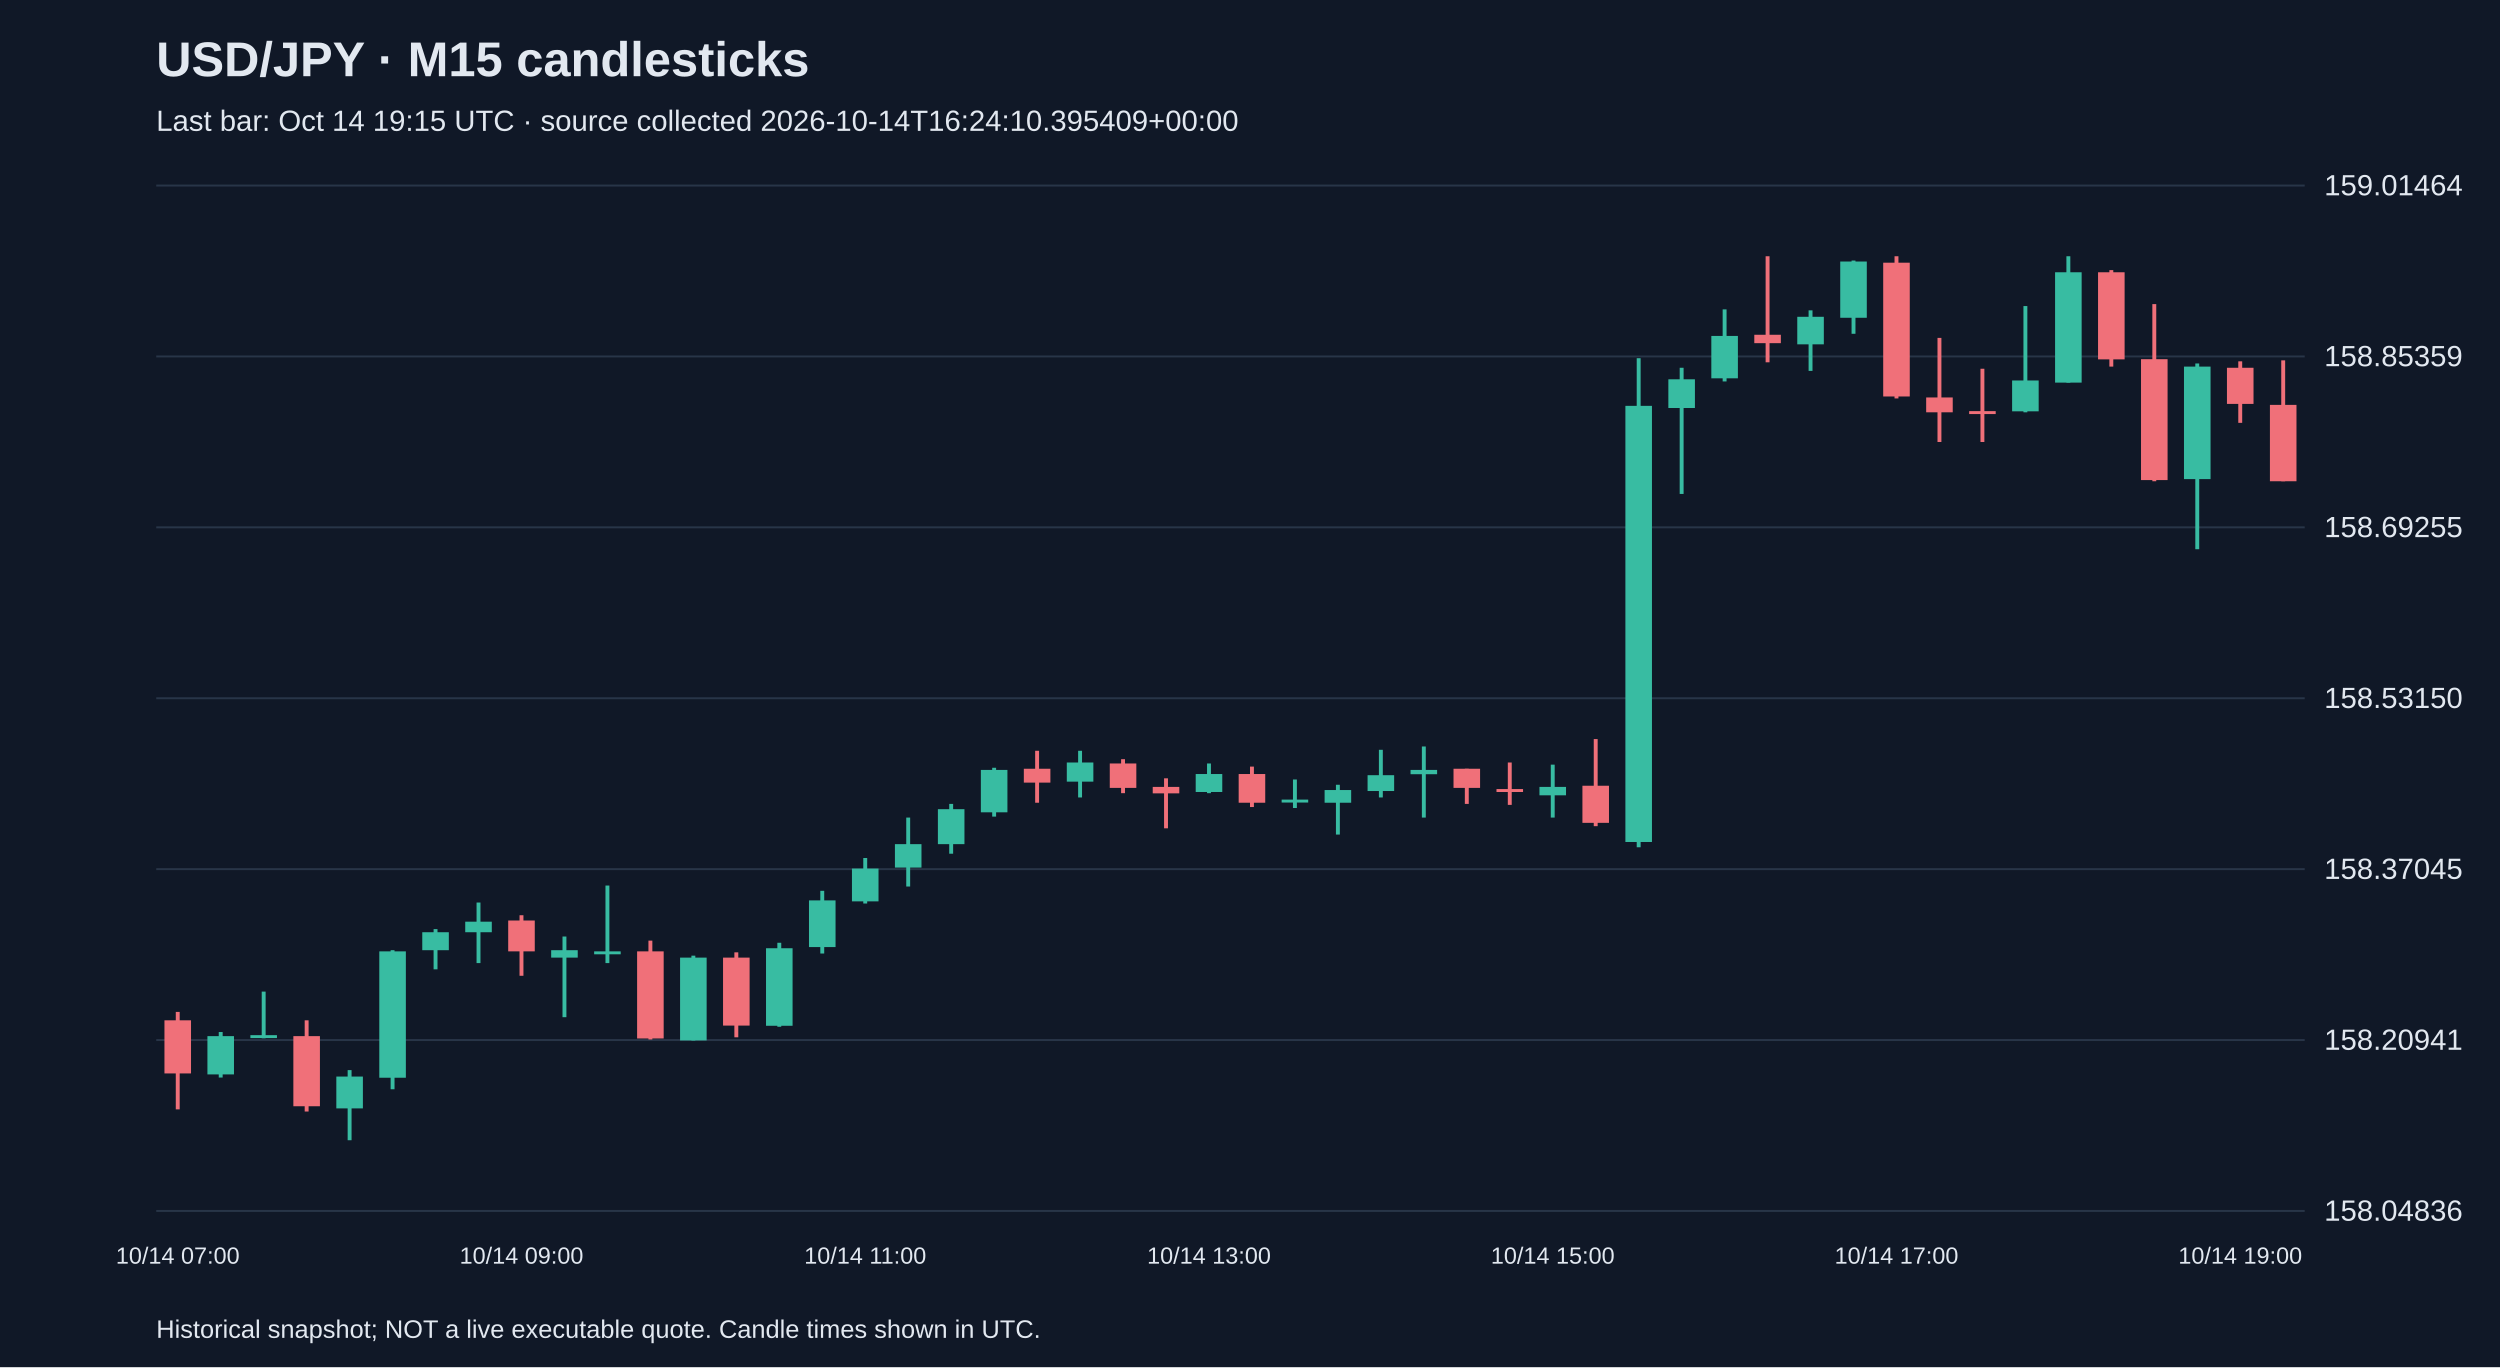
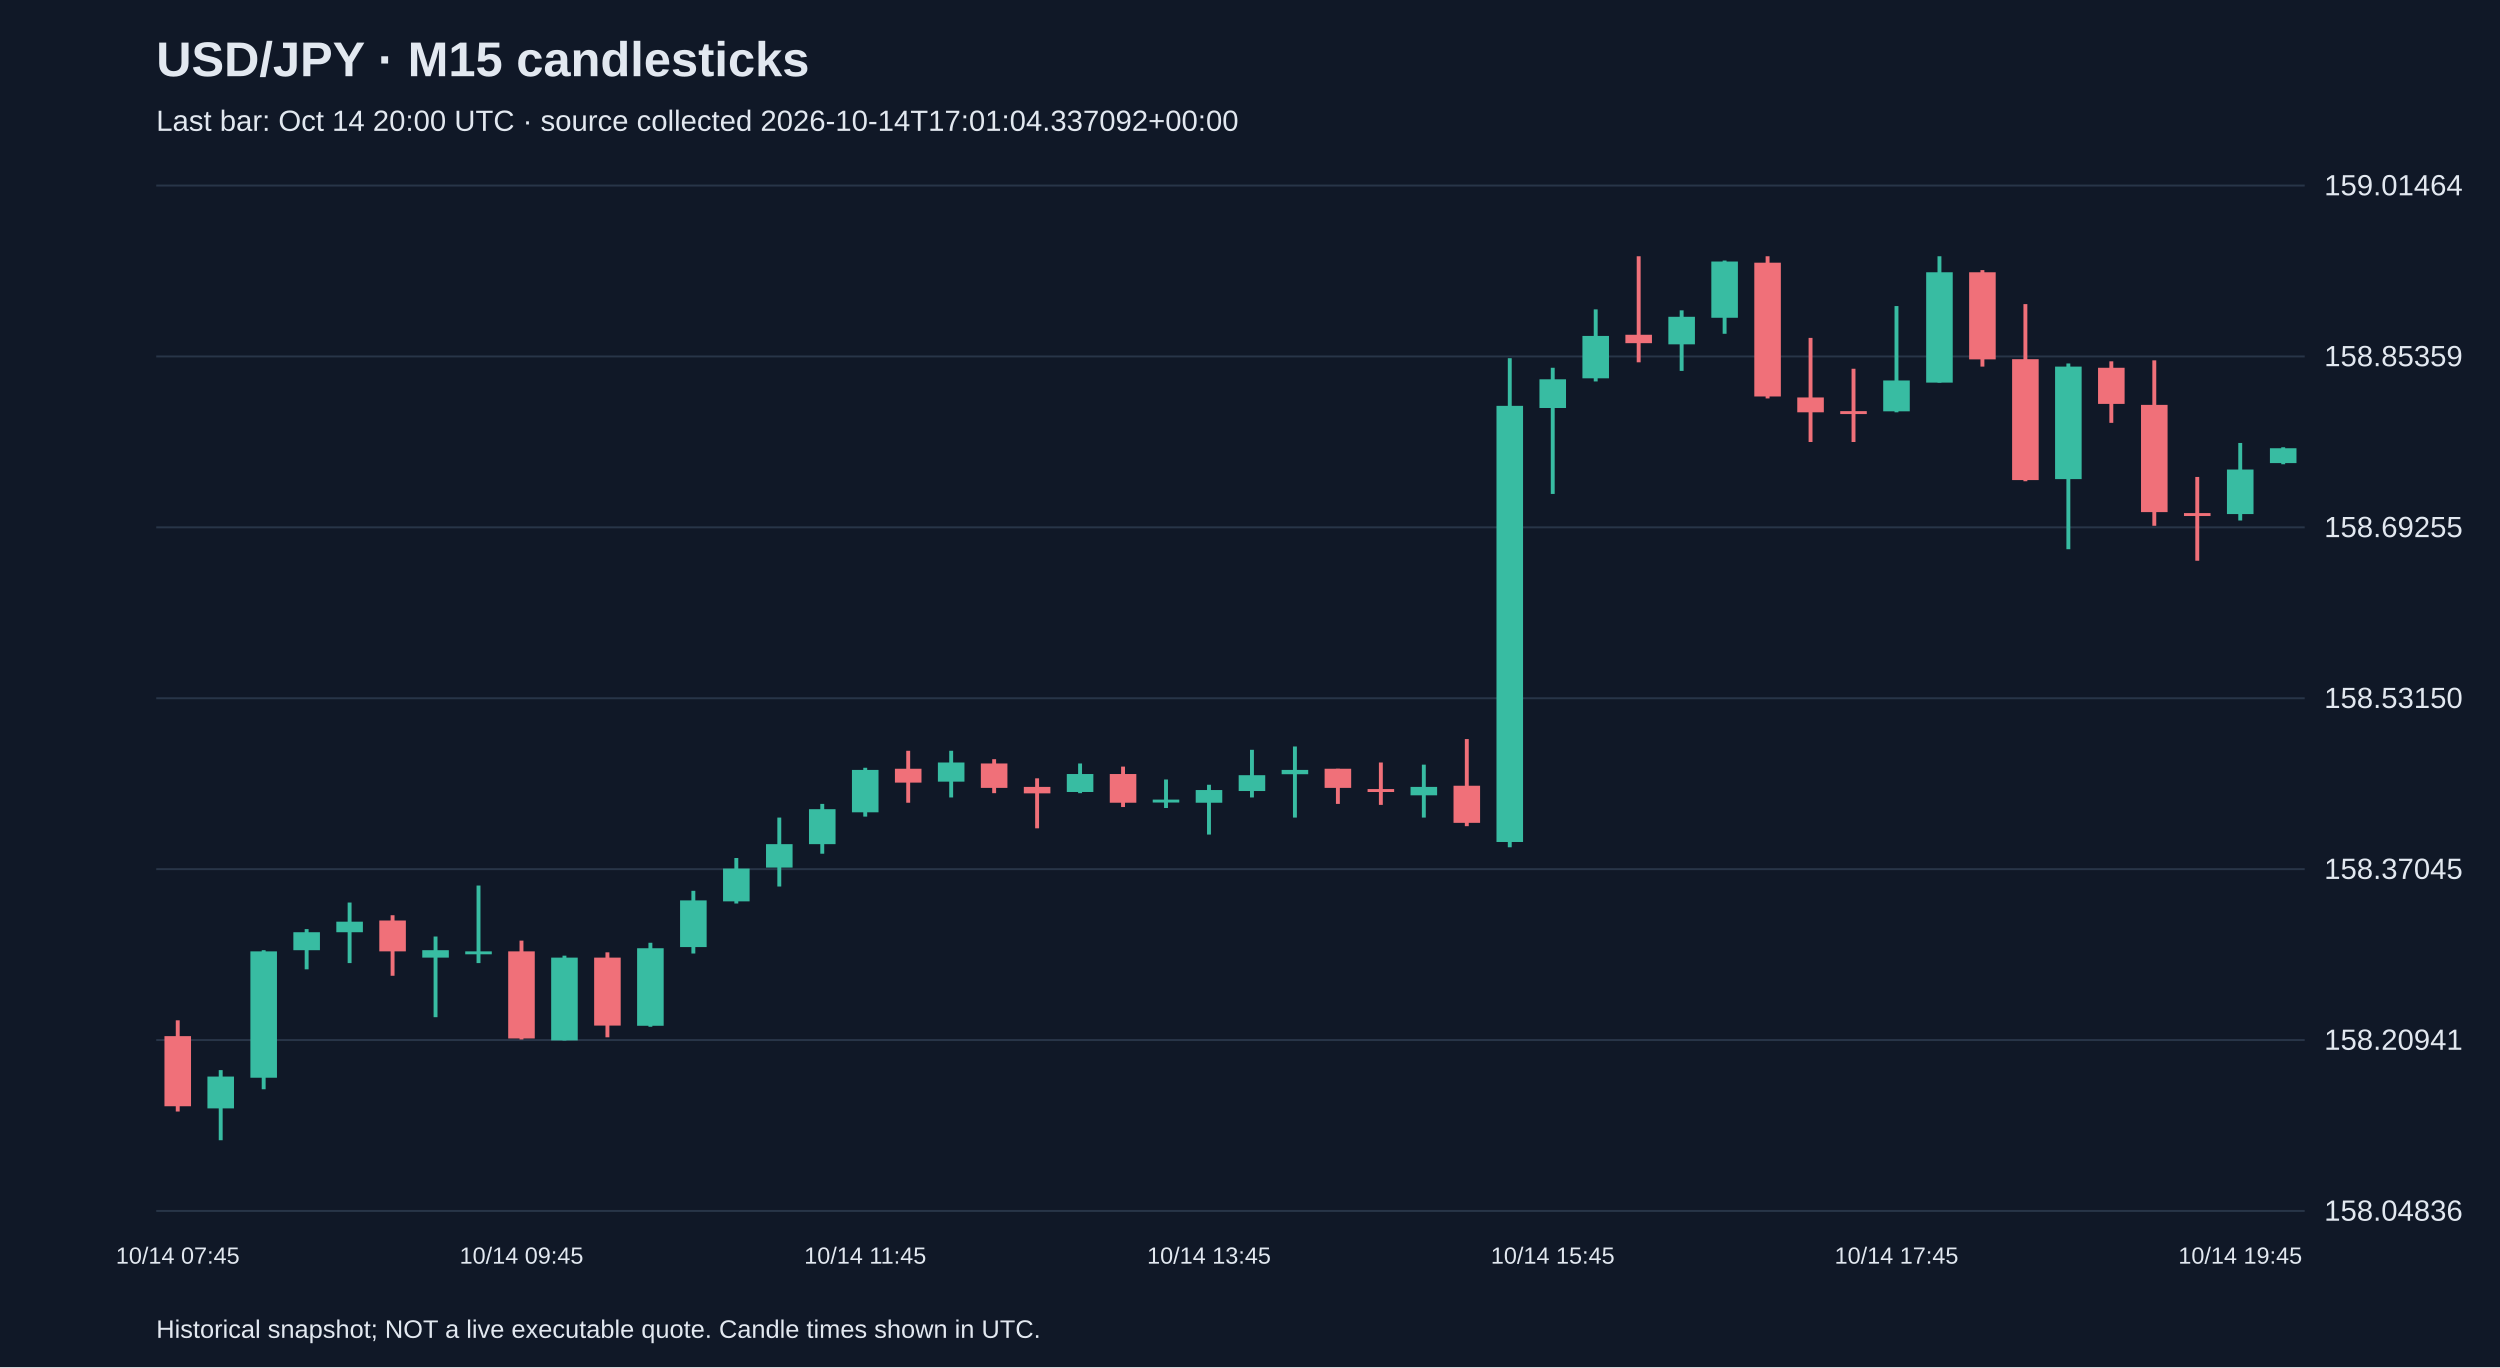
<svg xmlns="http://www.w3.org/2000/svg" viewBox="0 0 1280 700">
  <rect width="100%" height="100%" fill="#101827" />
  <style>text{font-family:Arial,sans-serif;fill:#e2e8f0}</style>
  <text x="80" y="39" font-size="25" font-weight="bold">USD/JPY · M15 candlesticks</text>
-   <text x="80" y="67" font-size="15" fill="#a6b1c5">Last bar: Oct 14 19:15 UTC · source collected 2026-10-14T16:24:10.395409+00:00</text>
+   <text x="80" y="67" font-size="15" fill="#a6b1c5">Last bar: Oct 14 20:00 UTC · source collected 2026-10-14T17:01:04.337092+00:00</text>
  <line x1="80" y1="620.0" x2="1180" y2="620.0" stroke="#283548" />
  <text x="1190" y="625.0" font-size="15">158.04836</text>
  <line x1="80" y1="532.5" x2="1180" y2="532.5" stroke="#283548" />
  <text x="1190" y="537.5" font-size="15">158.20941</text>
  <line x1="80" y1="445.0" x2="1180" y2="445.0" stroke="#283548" />
  <text x="1190" y="450.0" font-size="15">158.37045</text>
  <line x1="80" y1="357.5" x2="1180" y2="357.5" stroke="#283548" />
  <text x="1190" y="362.5" font-size="15">158.53150</text>
  <line x1="80" y1="270.0" x2="1180" y2="270.0" stroke="#283548" />
  <text x="1190" y="275.0" font-size="15">158.69255</text>
  <line x1="80" y1="182.5" x2="1180" y2="182.5" stroke="#283548" />
  <text x="1190" y="187.5" font-size="15">158.85359</text>
  <line x1="80" y1="95.0" x2="1180" y2="95.0" stroke="#283548" />
  <text x="1190" y="100.0" font-size="15">159.01464</text>
-   <line x1="91.0" y1="518.1" x2="91.0" y2="568.0" stroke="#f07079" stroke-width="2" />
-   <rect x="84.2" y="522.4" width="13.6" height="27.2" fill="#f07079" />
-   <text x="91.0" y="647" text-anchor="middle" font-size="12">10/14 07:00</text>
-   <line x1="113.0" y1="528.4" x2="113.0" y2="551.7" stroke="#38bca2" stroke-width="2" />
-   <rect x="106.2" y="530.5" width="13.6" height="19.6" fill="#38bca2" />
-   <line x1="135.0" y1="507.7" x2="135.0" y2="531.6" stroke="#38bca2" stroke-width="2" />
-   <rect x="128.2" y="530.0" width="13.6" height="1.5" fill="#38bca2" />
-   <line x1="157.0" y1="522.4" x2="157.0" y2="569.1" stroke="#f07079" stroke-width="2" />
-   <rect x="150.2" y="530.5" width="13.6" height="35.9" fill="#f07079" />
-   <line x1="179.0" y1="547.9" x2="179.0" y2="583.8" stroke="#38bca2" stroke-width="2" />
-   <rect x="172.2" y="551.2" width="13.6" height="16.3" fill="#38bca2" />
-   <line x1="201.0" y1="486.5" x2="201.0" y2="557.7" stroke="#38bca2" stroke-width="2" />
-   <rect x="194.2" y="487.1" width="13.6" height="64.7" fill="#38bca2" />
-   <line x1="223.0" y1="475.7" x2="223.0" y2="496.3" stroke="#38bca2" stroke-width="2" />
-   <rect x="216.2" y="477.3" width="13.6" height="9.2" fill="#38bca2" />
-   <line x1="245.0" y1="462.1" x2="245.0" y2="493.1" stroke="#38bca2" stroke-width="2" />
-   <rect x="238.2" y="471.9" width="13.6" height="5.4" fill="#38bca2" />
-   <line x1="267.0" y1="468.6" x2="267.0" y2="499.6" stroke="#f07079" stroke-width="2" />
-   <rect x="260.2" y="471.3" width="13.6" height="15.8" fill="#f07079" />
-   <text x="267.0" y="647" text-anchor="middle" font-size="12">10/14 09:00</text>
-   <line x1="289.0" y1="479.5" x2="289.0" y2="520.8" stroke="#38bca2" stroke-width="2" />
-   <rect x="282.2" y="486.5" width="13.6" height="3.8" fill="#38bca2" />
-   <line x1="311.0" y1="453.4" x2="311.0" y2="493.1" stroke="#38bca2" stroke-width="2" />
-   <rect x="304.2" y="487.1" width="13.6" height="1.5" fill="#38bca2" />
-   <line x1="333.0" y1="481.6" x2="333.0" y2="532.2" stroke="#f07079" stroke-width="2" />
-   <rect x="326.2" y="487.1" width="13.6" height="44.6" fill="#f07079" />
-   <line x1="355.0" y1="489.3" x2="355.0" y2="532.7" stroke="#38bca2" stroke-width="2" />
-   <rect x="348.2" y="490.3" width="13.6" height="42.4" fill="#38bca2" />
-   <line x1="377.0" y1="487.6" x2="377.0" y2="531.1" stroke="#f07079" stroke-width="2" />
-   <rect x="370.2" y="490.3" width="13.6" height="34.8" fill="#f07079" />
-   <line x1="399.0" y1="482.7" x2="399.0" y2="525.7" stroke="#38bca2" stroke-width="2" />
-   <rect x="392.2" y="485.5" width="13.6" height="39.7" fill="#38bca2" />
-   <line x1="421.0" y1="456.1" x2="421.0" y2="488.2" stroke="#38bca2" stroke-width="2" />
-   <rect x="414.2" y="461.0" width="13.6" height="23.9" fill="#38bca2" />
-   <line x1="443.0" y1="439.3" x2="443.0" y2="462.6" stroke="#38bca2" stroke-width="2" />
-   <rect x="436.2" y="444.7" width="13.6" height="16.8" fill="#38bca2" />
-   <text x="443.0" y="647" text-anchor="middle" font-size="12">10/14 11:00</text>
-   <line x1="465.0" y1="418.6" x2="465.0" y2="453.9" stroke="#38bca2" stroke-width="2" />
-   <rect x="458.2" y="432.2" width="13.6" height="12.0" fill="#38bca2" />
-   <line x1="487.0" y1="411.6" x2="487.0" y2="437.1" stroke="#38bca2" stroke-width="2" />
-   <rect x="480.2" y="414.3" width="13.6" height="17.9" fill="#38bca2" />
-   <line x1="509.0" y1="393.1" x2="509.0" y2="418.1" stroke="#38bca2" stroke-width="2" />
-   <rect x="502.2" y="394.2" width="13.6" height="21.7" fill="#38bca2" />
-   <line x1="531.0" y1="384.4" x2="531.0" y2="411.0" stroke="#f07079" stroke-width="2" />
-   <rect x="524.2" y="393.6" width="13.6" height="7.1" fill="#f07079" />
-   <line x1="553.0" y1="384.4" x2="553.0" y2="408.3" stroke="#38bca2" stroke-width="2" />
-   <rect x="546.2" y="390.4" width="13.6" height="9.8" fill="#38bca2" />
-   <line x1="575.0" y1="388.7" x2="575.0" y2="406.1" stroke="#f07079" stroke-width="2" />
-   <rect x="568.2" y="390.9" width="13.6" height="12.5" fill="#f07079" />
-   <line x1="597.0" y1="398.5" x2="597.0" y2="424.1" stroke="#f07079" stroke-width="2" />
-   <rect x="590.2" y="402.9" width="13.6" height="3.3" fill="#f07079" />
-   <line x1="619.0" y1="390.9" x2="619.0" y2="406.1" stroke="#38bca2" stroke-width="2" />
-   <rect x="612.2" y="396.3" width="13.6" height="9.2" fill="#38bca2" />
-   <text x="619.0" y="647" text-anchor="middle" font-size="12">10/14 13:00</text>
-   <line x1="641.0" y1="392.5" x2="641.0" y2="413.2" stroke="#f07079" stroke-width="2" />
-   <rect x="634.2" y="396.3" width="13.6" height="14.7" fill="#f07079" />
-   <line x1="663.0" y1="399.1" x2="663.0" y2="413.7" stroke="#38bca2" stroke-width="2" />
-   <rect x="656.2" y="409.4" width="13.6" height="1.5" fill="#38bca2" />
-   <line x1="685.0" y1="401.8" x2="685.0" y2="427.3" stroke="#38bca2" stroke-width="2" />
-   <rect x="678.2" y="404.5" width="13.6" height="6.5" fill="#38bca2" />
-   <line x1="707.0" y1="383.9" x2="707.0" y2="408.3" stroke="#38bca2" stroke-width="2" />
-   <rect x="700.2" y="396.9" width="13.6" height="8.1" fill="#38bca2" />
-   <line x1="729.0" y1="382.2" x2="729.0" y2="418.6" stroke="#38bca2" stroke-width="2" />
-   <rect x="722.2" y="394.2" width="13.6" height="2.2" fill="#38bca2" />
-   <line x1="751.0" y1="393.6" x2="751.0" y2="411.6" stroke="#f07079" stroke-width="2" />
-   <rect x="744.2" y="393.6" width="13.6" height="9.8" fill="#f07079" />
-   <line x1="773.0" y1="390.4" x2="773.0" y2="412.1" stroke="#f07079" stroke-width="2" />
-   <rect x="766.2" y="404.0" width="13.6" height="1.5" fill="#f07079" />
-   <line x1="795.0" y1="391.5" x2="795.0" y2="418.6" stroke="#38bca2" stroke-width="2" />
-   <rect x="788.2" y="402.9" width="13.6" height="4.3" fill="#38bca2" />
-   <text x="795.0" y="647" text-anchor="middle" font-size="12">10/14 15:00</text>
-   <line x1="817.0" y1="378.4" x2="817.0" y2="423.0" stroke="#f07079" stroke-width="2" />
-   <rect x="810.2" y="402.3" width="13.6" height="19.0" fill="#f07079" />
-   <line x1="839.0" y1="183.4" x2="839.0" y2="433.8" stroke="#38bca2" stroke-width="2" />
-   <rect x="832.2" y="207.8" width="13.6" height="223.3" fill="#38bca2" />
-   <line x1="861.0" y1="188.3" x2="861.0" y2="252.9" stroke="#38bca2" stroke-width="2" />
-   <rect x="854.2" y="194.2" width="13.6" height="14.7" fill="#38bca2" />
-   <line x1="883.0" y1="158.4" x2="883.0" y2="195.3" stroke="#38bca2" stroke-width="2" />
-   <rect x="876.2" y="172.0" width="13.6" height="21.7" fill="#38bca2" />
-   <line x1="905.0" y1="131.2" x2="905.0" y2="185.5" stroke="#f07079" stroke-width="2" />
-   <rect x="898.2" y="171.4" width="13.6" height="4.3" fill="#f07079" />
-   <line x1="927.0" y1="158.9" x2="927.0" y2="189.9" stroke="#38bca2" stroke-width="2" />
-   <rect x="920.2" y="162.2" width="13.6" height="14.1" fill="#38bca2" />
-   <line x1="949.0" y1="133.4" x2="949.0" y2="170.9" stroke="#38bca2" stroke-width="2" />
-   <rect x="942.2" y="133.9" width="13.6" height="28.8" fill="#38bca2" />
-   <line x1="971.0" y1="131.2" x2="971.0" y2="204.0" stroke="#f07079" stroke-width="2" />
-   <rect x="964.2" y="134.5" width="13.6" height="68.5" fill="#f07079" />
-   <text x="971.0" y="647" text-anchor="middle" font-size="12">10/14 17:00</text>
-   <line x1="993.0" y1="173.0" x2="993.0" y2="226.3" stroke="#f07079" stroke-width="2" />
-   <rect x="986.2" y="203.5" width="13.6" height="7.6" fill="#f07079" />
-   <line x1="1015.0" y1="188.8" x2="1015.0" y2="226.3" stroke="#f07079" stroke-width="2" />
-   <rect x="1008.2" y="210.5" width="13.6" height="1.5" fill="#f07079" />
-   <line x1="1037.0" y1="156.7" x2="1037.0" y2="211.1" stroke="#38bca2" stroke-width="2" />
-   <rect x="1030.2" y="194.8" width="13.6" height="15.8" fill="#38bca2" />
-   <line x1="1059.0" y1="131.2" x2="1059.0" y2="195.9" stroke="#38bca2" stroke-width="2" />
-   <rect x="1052.2" y="139.4" width="13.6" height="56.5" fill="#38bca2" />
-   <line x1="1081.0" y1="138.3" x2="1081.0" y2="187.7" stroke="#f07079" stroke-width="2" />
-   <rect x="1074.2" y="139.4" width="13.6" height="44.6" fill="#f07079" />
-   <line x1="1103.0" y1="155.7" x2="1103.0" y2="246.4" stroke="#f07079" stroke-width="2" />
-   <rect x="1096.2" y="183.9" width="13.6" height="61.9" fill="#f07079" />
-   <line x1="1125.0" y1="186.1" x2="1125.0" y2="281.2" stroke="#38bca2" stroke-width="2" />
-   <rect x="1118.2" y="187.7" width="13.6" height="57.6" fill="#38bca2" />
-   <line x1="1147.0" y1="185.0" x2="1147.0" y2="216.5" stroke="#f07079" stroke-width="2" />
-   <rect x="1140.2" y="188.3" width="13.6" height="18.5" fill="#f07079" />
-   <text x="1147.0" y="647" text-anchor="middle" font-size="12">10/14 19:00</text>
-   <line x1="1169.0" y1="184.5" x2="1169.0" y2="246.4" stroke="#f07079" stroke-width="2" />
-   <rect x="1162.2" y="207.3" width="13.6" height="39.1" fill="#f07079" />
+   <line x1="91.0" y1="522.4" x2="91.0" y2="569.1" stroke="#f07079" stroke-width="2" />
+   <rect x="84.2" y="530.5" width="13.6" height="35.9" fill="#f07079" />
+   <text x="91.0" y="647" text-anchor="middle" font-size="12">10/14 07:45</text>
+   <line x1="113.0" y1="547.9" x2="113.0" y2="583.8" stroke="#38bca2" stroke-width="2" />
+   <rect x="106.2" y="551.2" width="13.6" height="16.3" fill="#38bca2" />
+   <line x1="135.0" y1="486.5" x2="135.0" y2="557.7" stroke="#38bca2" stroke-width="2" />
+   <rect x="128.2" y="487.1" width="13.6" height="64.7" fill="#38bca2" />
+   <line x1="157.0" y1="475.7" x2="157.0" y2="496.3" stroke="#38bca2" stroke-width="2" />
+   <rect x="150.2" y="477.3" width="13.6" height="9.2" fill="#38bca2" />
+   <line x1="179.0" y1="462.1" x2="179.0" y2="493.1" stroke="#38bca2" stroke-width="2" />
+   <rect x="172.2" y="471.9" width="13.6" height="5.4" fill="#38bca2" />
+   <line x1="201.0" y1="468.6" x2="201.0" y2="499.6" stroke="#f07079" stroke-width="2" />
+   <rect x="194.2" y="471.3" width="13.6" height="15.8" fill="#f07079" />
+   <line x1="223.0" y1="479.5" x2="223.0" y2="520.8" stroke="#38bca2" stroke-width="2" />
+   <rect x="216.2" y="486.5" width="13.6" height="3.8" fill="#38bca2" />
+   <line x1="245.0" y1="453.4" x2="245.0" y2="493.1" stroke="#38bca2" stroke-width="2" />
+   <rect x="238.2" y="487.1" width="13.6" height="1.5" fill="#38bca2" />
+   <line x1="267.0" y1="481.6" x2="267.0" y2="532.2" stroke="#f07079" stroke-width="2" />
+   <rect x="260.2" y="487.1" width="13.6" height="44.6" fill="#f07079" />
+   <text x="267.0" y="647" text-anchor="middle" font-size="12">10/14 09:45</text>
+   <line x1="289.0" y1="489.3" x2="289.0" y2="532.7" stroke="#38bca2" stroke-width="2" />
+   <rect x="282.2" y="490.3" width="13.6" height="42.4" fill="#38bca2" />
+   <line x1="311.0" y1="487.6" x2="311.0" y2="531.1" stroke="#f07079" stroke-width="2" />
+   <rect x="304.2" y="490.3" width="13.6" height="34.8" fill="#f07079" />
+   <line x1="333.0" y1="482.7" x2="333.0" y2="525.7" stroke="#38bca2" stroke-width="2" />
+   <rect x="326.2" y="485.5" width="13.6" height="39.7" fill="#38bca2" />
+   <line x1="355.0" y1="456.1" x2="355.0" y2="488.2" stroke="#38bca2" stroke-width="2" />
+   <rect x="348.2" y="461.0" width="13.6" height="23.9" fill="#38bca2" />
+   <line x1="377.0" y1="439.3" x2="377.0" y2="462.6" stroke="#38bca2" stroke-width="2" />
+   <rect x="370.2" y="444.7" width="13.6" height="16.8" fill="#38bca2" />
+   <line x1="399.0" y1="418.6" x2="399.0" y2="453.9" stroke="#38bca2" stroke-width="2" />
+   <rect x="392.2" y="432.2" width="13.6" height="12.0" fill="#38bca2" />
+   <line x1="421.0" y1="411.6" x2="421.0" y2="437.1" stroke="#38bca2" stroke-width="2" />
+   <rect x="414.2" y="414.3" width="13.6" height="17.9" fill="#38bca2" />
+   <line x1="443.0" y1="393.1" x2="443.0" y2="418.1" stroke="#38bca2" stroke-width="2" />
+   <rect x="436.2" y="394.2" width="13.6" height="21.7" fill="#38bca2" />
+   <text x="443.0" y="647" text-anchor="middle" font-size="12">10/14 11:45</text>
+   <line x1="465.0" y1="384.4" x2="465.0" y2="411.0" stroke="#f07079" stroke-width="2" />
+   <rect x="458.2" y="393.6" width="13.6" height="7.1" fill="#f07079" />
+   <line x1="487.0" y1="384.4" x2="487.0" y2="408.3" stroke="#38bca2" stroke-width="2" />
+   <rect x="480.2" y="390.4" width="13.6" height="9.8" fill="#38bca2" />
+   <line x1="509.0" y1="388.7" x2="509.0" y2="406.1" stroke="#f07079" stroke-width="2" />
+   <rect x="502.2" y="390.9" width="13.6" height="12.5" fill="#f07079" />
+   <line x1="531.0" y1="398.5" x2="531.0" y2="424.1" stroke="#f07079" stroke-width="2" />
+   <rect x="524.2" y="402.9" width="13.6" height="3.3" fill="#f07079" />
+   <line x1="553.0" y1="390.9" x2="553.0" y2="406.1" stroke="#38bca2" stroke-width="2" />
+   <rect x="546.2" y="396.3" width="13.6" height="9.2" fill="#38bca2" />
+   <line x1="575.0" y1="392.5" x2="575.0" y2="413.2" stroke="#f07079" stroke-width="2" />
+   <rect x="568.2" y="396.3" width="13.6" height="14.7" fill="#f07079" />
+   <line x1="597.0" y1="399.1" x2="597.0" y2="413.7" stroke="#38bca2" stroke-width="2" />
+   <rect x="590.2" y="409.4" width="13.6" height="1.5" fill="#38bca2" />
+   <line x1="619.0" y1="401.8" x2="619.0" y2="427.3" stroke="#38bca2" stroke-width="2" />
+   <rect x="612.2" y="404.5" width="13.6" height="6.5" fill="#38bca2" />
+   <text x="619.0" y="647" text-anchor="middle" font-size="12">10/14 13:45</text>
+   <line x1="641.0" y1="383.9" x2="641.0" y2="408.3" stroke="#38bca2" stroke-width="2" />
+   <rect x="634.2" y="396.9" width="13.6" height="8.1" fill="#38bca2" />
+   <line x1="663.0" y1="382.2" x2="663.0" y2="418.6" stroke="#38bca2" stroke-width="2" />
+   <rect x="656.2" y="394.2" width="13.6" height="2.2" fill="#38bca2" />
+   <line x1="685.0" y1="393.6" x2="685.0" y2="411.6" stroke="#f07079" stroke-width="2" />
+   <rect x="678.2" y="393.6" width="13.6" height="9.8" fill="#f07079" />
+   <line x1="707.0" y1="390.4" x2="707.0" y2="412.1" stroke="#f07079" stroke-width="2" />
+   <rect x="700.2" y="404.0" width="13.6" height="1.5" fill="#f07079" />
+   <line x1="729.0" y1="391.5" x2="729.0" y2="418.6" stroke="#38bca2" stroke-width="2" />
+   <rect x="722.2" y="402.9" width="13.6" height="4.3" fill="#38bca2" />
+   <line x1="751.0" y1="378.4" x2="751.0" y2="423.0" stroke="#f07079" stroke-width="2" />
+   <rect x="744.2" y="402.3" width="13.6" height="19.0" fill="#f07079" />
+   <line x1="773.0" y1="183.4" x2="773.0" y2="433.8" stroke="#38bca2" stroke-width="2" />
+   <rect x="766.2" y="207.8" width="13.6" height="223.3" fill="#38bca2" />
+   <line x1="795.0" y1="188.3" x2="795.0" y2="252.9" stroke="#38bca2" stroke-width="2" />
+   <rect x="788.2" y="194.2" width="13.6" height="14.7" fill="#38bca2" />
+   <text x="795.0" y="647" text-anchor="middle" font-size="12">10/14 15:45</text>
+   <line x1="817.0" y1="158.4" x2="817.0" y2="195.3" stroke="#38bca2" stroke-width="2" />
+   <rect x="810.2" y="172.0" width="13.6" height="21.7" fill="#38bca2" />
+   <line x1="839.0" y1="131.2" x2="839.0" y2="185.5" stroke="#f07079" stroke-width="2" />
+   <rect x="832.2" y="171.4" width="13.6" height="4.3" fill="#f07079" />
+   <line x1="861.0" y1="158.9" x2="861.0" y2="189.9" stroke="#38bca2" stroke-width="2" />
+   <rect x="854.2" y="162.2" width="13.6" height="14.1" fill="#38bca2" />
+   <line x1="883.0" y1="133.4" x2="883.0" y2="170.9" stroke="#38bca2" stroke-width="2" />
+   <rect x="876.2" y="133.9" width="13.6" height="28.8" fill="#38bca2" />
+   <line x1="905.0" y1="131.2" x2="905.0" y2="204.0" stroke="#f07079" stroke-width="2" />
+   <rect x="898.2" y="134.5" width="13.6" height="68.5" fill="#f07079" />
+   <line x1="927.0" y1="173.0" x2="927.0" y2="226.3" stroke="#f07079" stroke-width="2" />
+   <rect x="920.2" y="203.5" width="13.6" height="7.6" fill="#f07079" />
+   <line x1="949.0" y1="188.8" x2="949.0" y2="226.3" stroke="#f07079" stroke-width="2" />
+   <rect x="942.2" y="210.5" width="13.6" height="1.5" fill="#f07079" />
+   <line x1="971.0" y1="156.7" x2="971.0" y2="211.1" stroke="#38bca2" stroke-width="2" />
+   <rect x="964.2" y="194.8" width="13.6" height="15.8" fill="#38bca2" />
+   <text x="971.0" y="647" text-anchor="middle" font-size="12">10/14 17:45</text>
+   <line x1="993.0" y1="131.2" x2="993.0" y2="195.9" stroke="#38bca2" stroke-width="2" />
+   <rect x="986.2" y="139.4" width="13.6" height="56.5" fill="#38bca2" />
+   <line x1="1015.0" y1="138.3" x2="1015.0" y2="187.7" stroke="#f07079" stroke-width="2" />
+   <rect x="1008.2" y="139.4" width="13.6" height="44.6" fill="#f07079" />
+   <line x1="1037.0" y1="155.7" x2="1037.0" y2="246.4" stroke="#f07079" stroke-width="2" />
+   <rect x="1030.2" y="183.9" width="13.6" height="61.9" fill="#f07079" />
+   <line x1="1059.0" y1="186.1" x2="1059.0" y2="281.2" stroke="#38bca2" stroke-width="2" />
+   <rect x="1052.2" y="187.7" width="13.6" height="57.6" fill="#38bca2" />
+   <line x1="1081.0" y1="185.0" x2="1081.0" y2="216.5" stroke="#f07079" stroke-width="2" />
+   <rect x="1074.2" y="188.3" width="13.6" height="18.5" fill="#f07079" />
+   <line x1="1103.0" y1="184.5" x2="1103.0" y2="269.2" stroke="#f07079" stroke-width="2" />
+   <rect x="1096.2" y="207.3" width="13.6" height="54.9" fill="#f07079" />
+   <line x1="1125.0" y1="244.2" x2="1125.0" y2="287.1" stroke="#f07079" stroke-width="2" />
+   <rect x="1118.2" y="262.7" width="13.6" height="1.5" fill="#f07079" />
+   <line x1="1147.0" y1="226.8" x2="1147.0" y2="266.5" stroke="#38bca2" stroke-width="2" />
+   <rect x="1140.2" y="240.4" width="13.6" height="22.8" fill="#38bca2" />
+   <text x="1147.0" y="647" text-anchor="middle" font-size="12">10/14 19:45</text>
+   <line x1="1169.0" y1="229.0" x2="1169.0" y2="237.7" stroke="#38bca2" stroke-width="2" />
+   <rect x="1162.2" y="229.5" width="13.6" height="7.6" fill="#38bca2" />
  <text x="80" y="685" font-size="13">Historical snapshot; NOT a live executable quote. Candle times shown in UTC.</text>
</svg>
